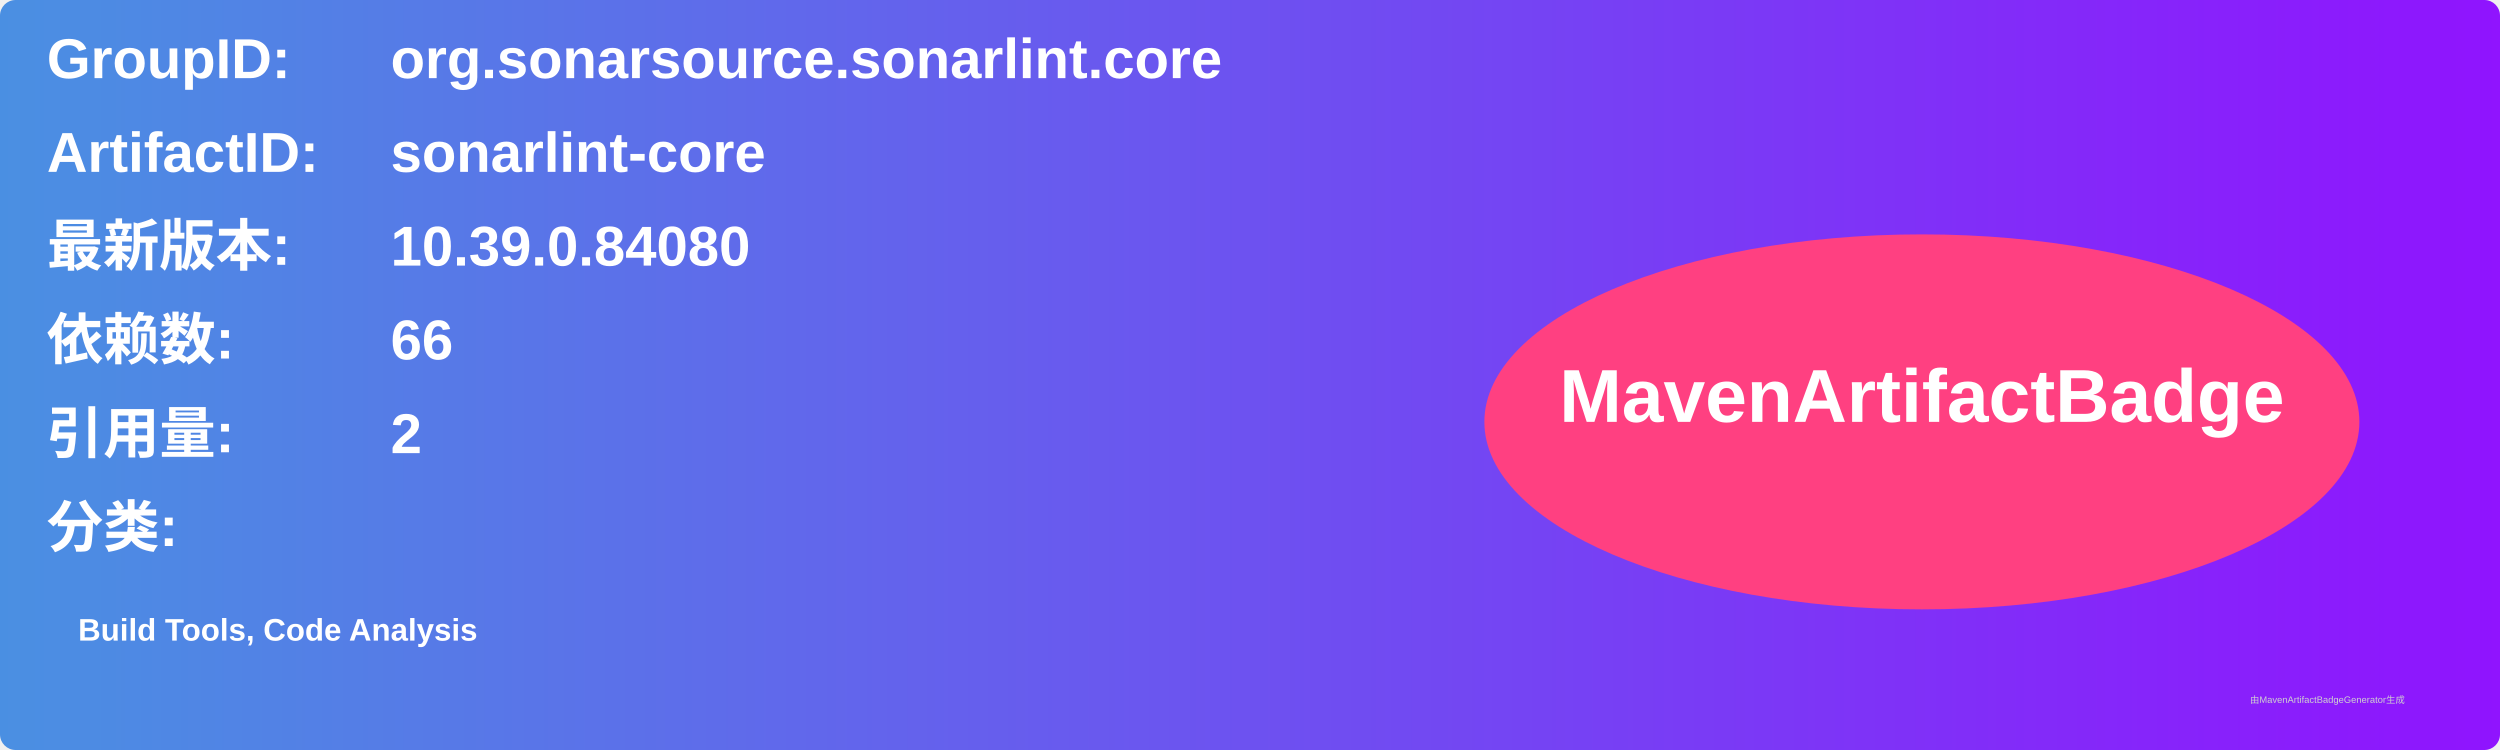
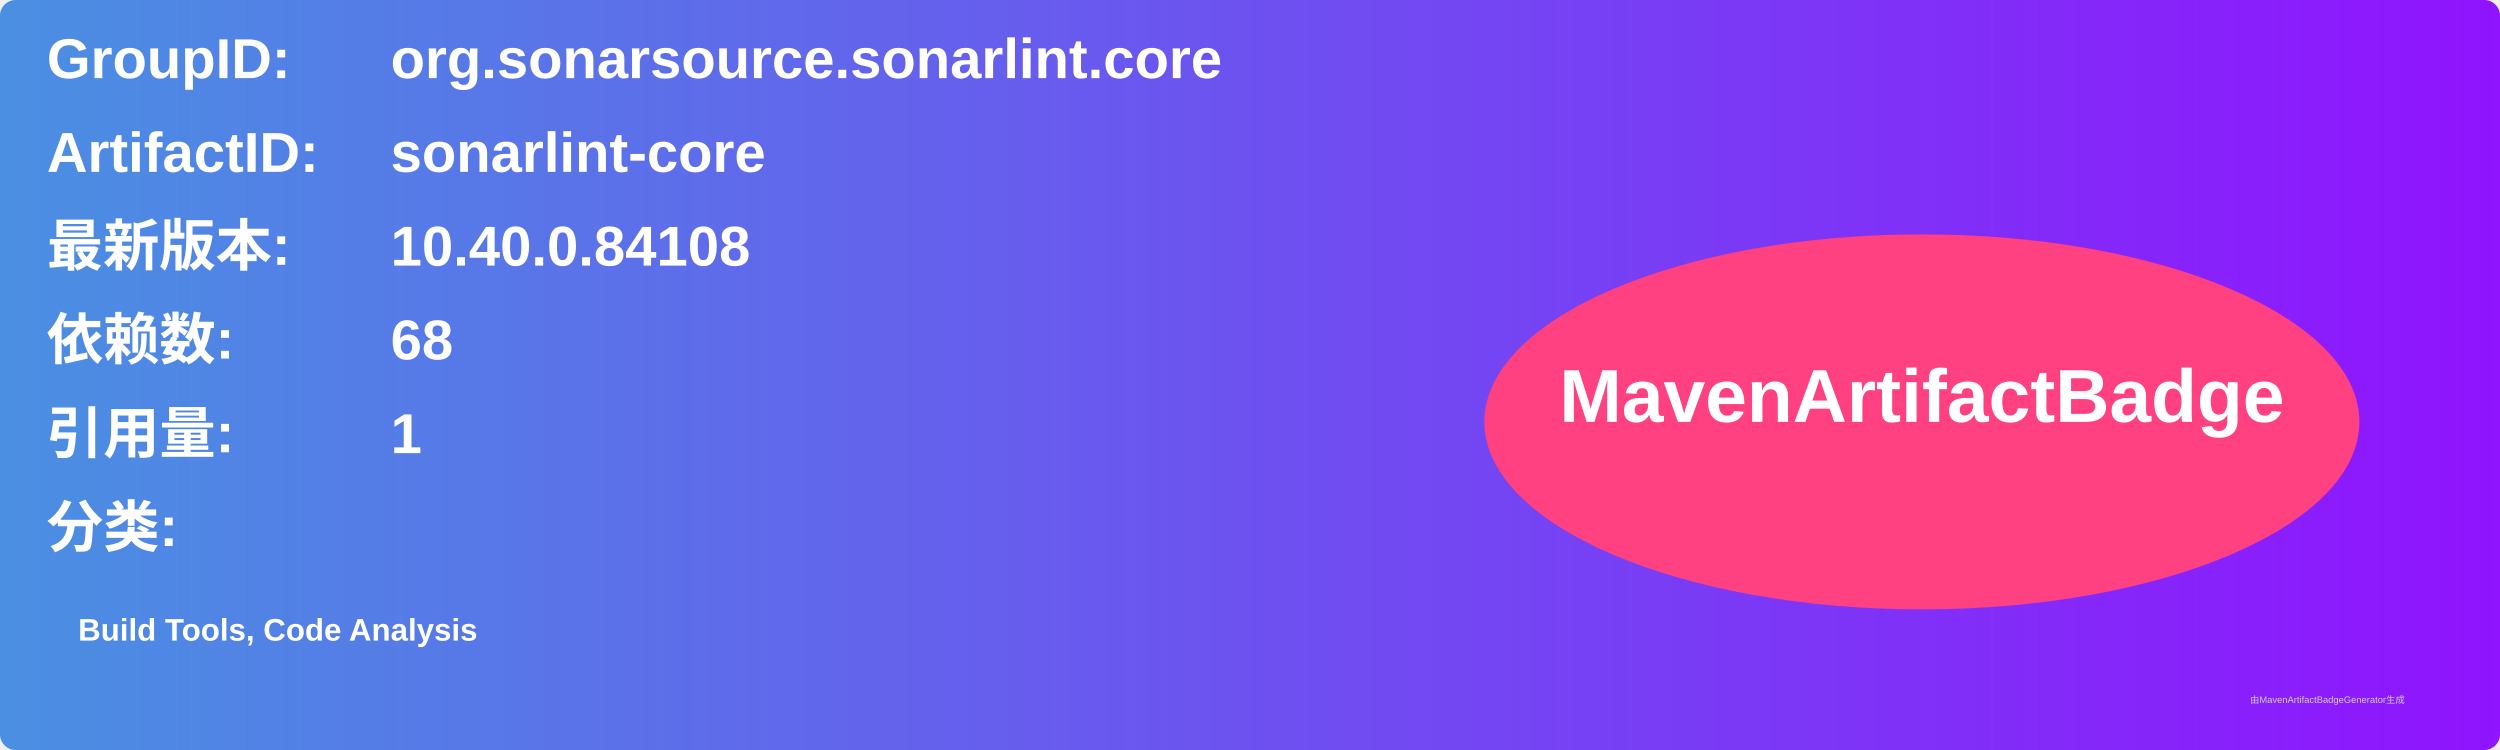
<svg xmlns="http://www.w3.org/2000/svg" width="800" height="240" viewBox="0 0 800 240">
  <linearGradient id="grad" x1="0%" y1="0%" x2="100%" y2="0%">
    <stop offset="0%" stop-color="#4a90e2" />
    <stop offset="100%" stop-color="#9013fe" />
  </linearGradient>
  <rect width="100%" height="100%" rx="5" ry="5" fill="url(#grad)" />
  <g transform="translate(15, 15)">
    <text x="0" y="10" font-family="Arial" font-size="18" fill="white" font-weight="bold" width="260">GroupID:</text>
    <text x="110" y="10" font-family="Arial" font-size="18" fill="white" font-weight="bold" width="460">org.sonarsource.sonarlint.core</text>
    <text x="0" y="40" font-family="Arial" font-size="18" fill="white" font-weight="bold" width="260">ArtifactID:</text>
    <text x="110" y="40" font-family="Arial" font-size="18" fill="white" font-weight="bold" width="460">sonarlint-core</text>
    <text x="0" y="70" font-family="Arial" font-size="18" fill="white" font-weight="bold">最新版本:</text>
    <text x="110" y="70" font-family="Arial" font-size="18" fill="white" font-weight="bold">
-       <tspan font-weight="bold">10.39.0.84080</tspan>
+       <tspan font-weight="bold">10.40.0.84108</tspan>
    </text>
    <text x="0" y="100" font-family="Arial" font-size="18" fill="white" font-weight="bold">依赖数: </text>
    <text x="110" y="100" font-family="Arial" font-size="18" fill="white">
-       <tspan font-weight="bold">66</tspan>
+       <tspan font-weight="bold">68</tspan>
    </text>
    <text x="0" y="130" font-family="Arial" font-size="18" fill="white" font-weight="bold">引用量: </text>
    <text x="110" y="130" font-family="Arial" font-size="18" fill="white">
-       <tspan font-weight="bold">2</tspan>
+       <tspan font-weight="bold">1</tspan>
    </text>
    <text x="0" y="160" font-family="Arial" font-size="18" fill="white" font-weight="bold">分类:</text>
    <text x="10" y="190" font-family="Arial" font-size="10" fill="white">
      <tspan font-weight="bold">Build Tools, Code Analysis</tspan>
    </text>
    <ellipse cx="600" cy="120" rx="140" ry="60" fill="#ff4081" />
    <text x="600" y="120" text-anchor="middle" font-family="Arial" font-size="24" fill="white" font-weight="bold">MavenArtifactBadge</text>
  </g>
  <text x="720" y="225" font-family="Arial" font-size="3" fill="#d0d0d0">由MavenArtifactBadgeGenerator生成</text>
</svg>
